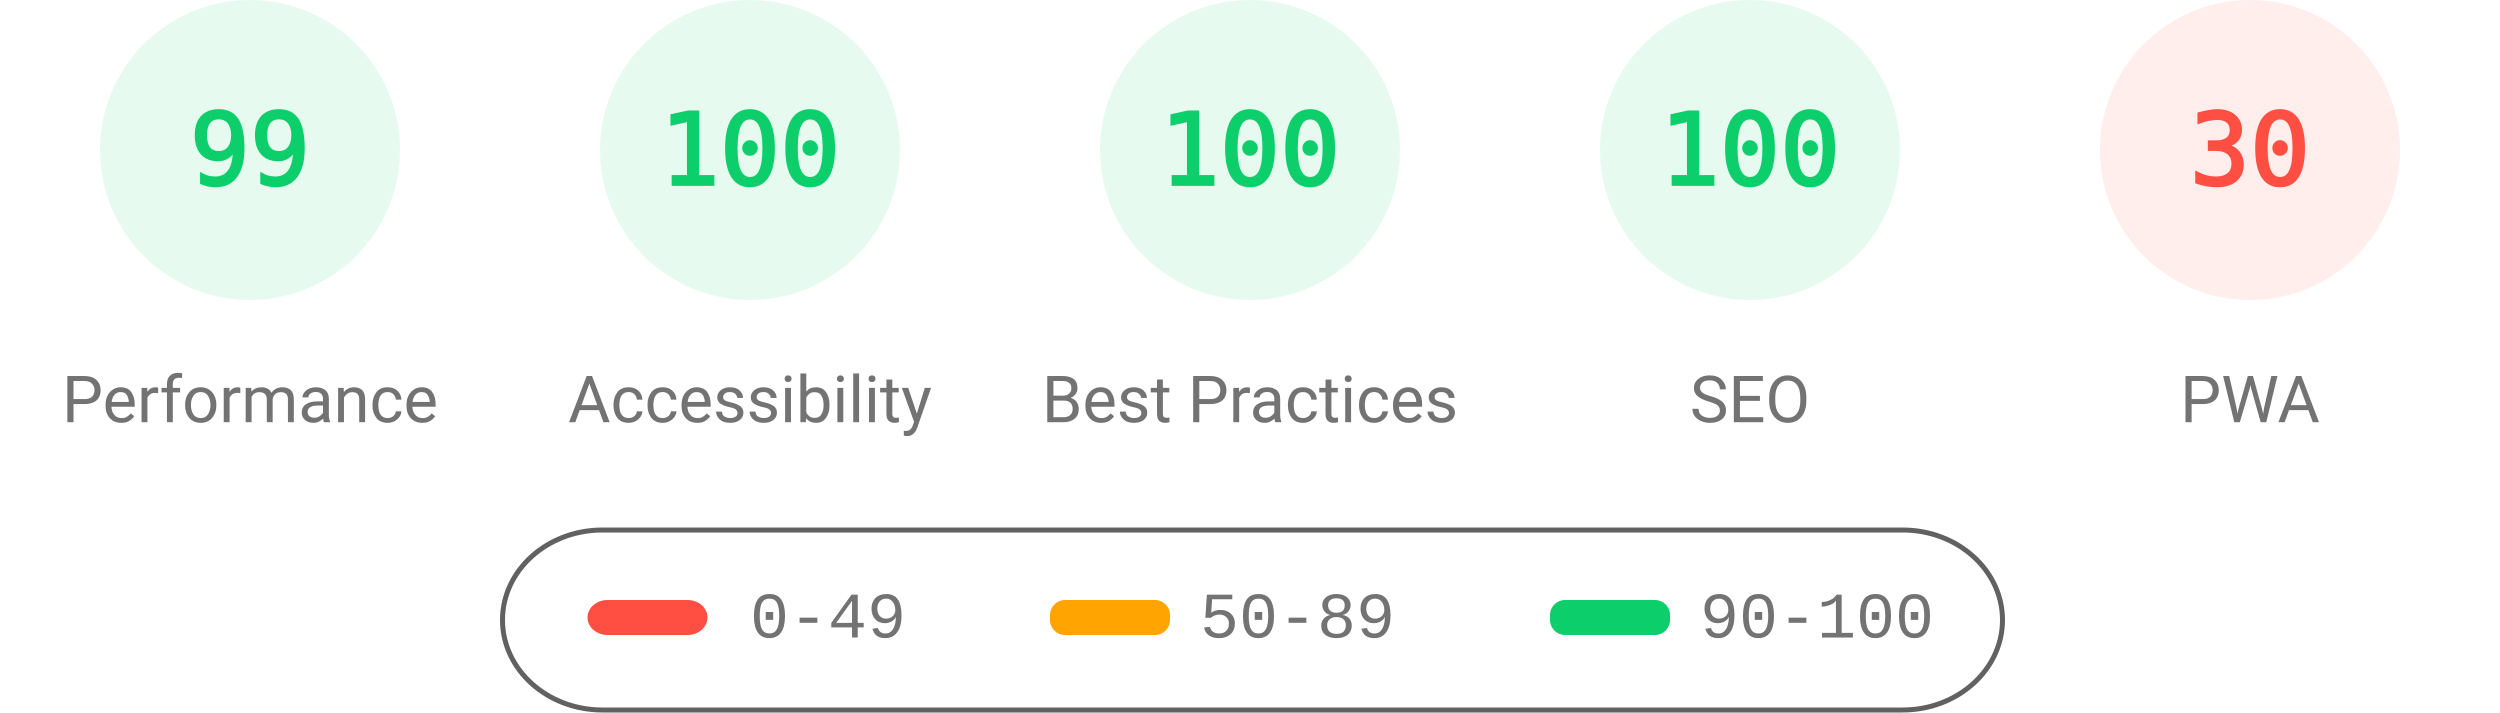
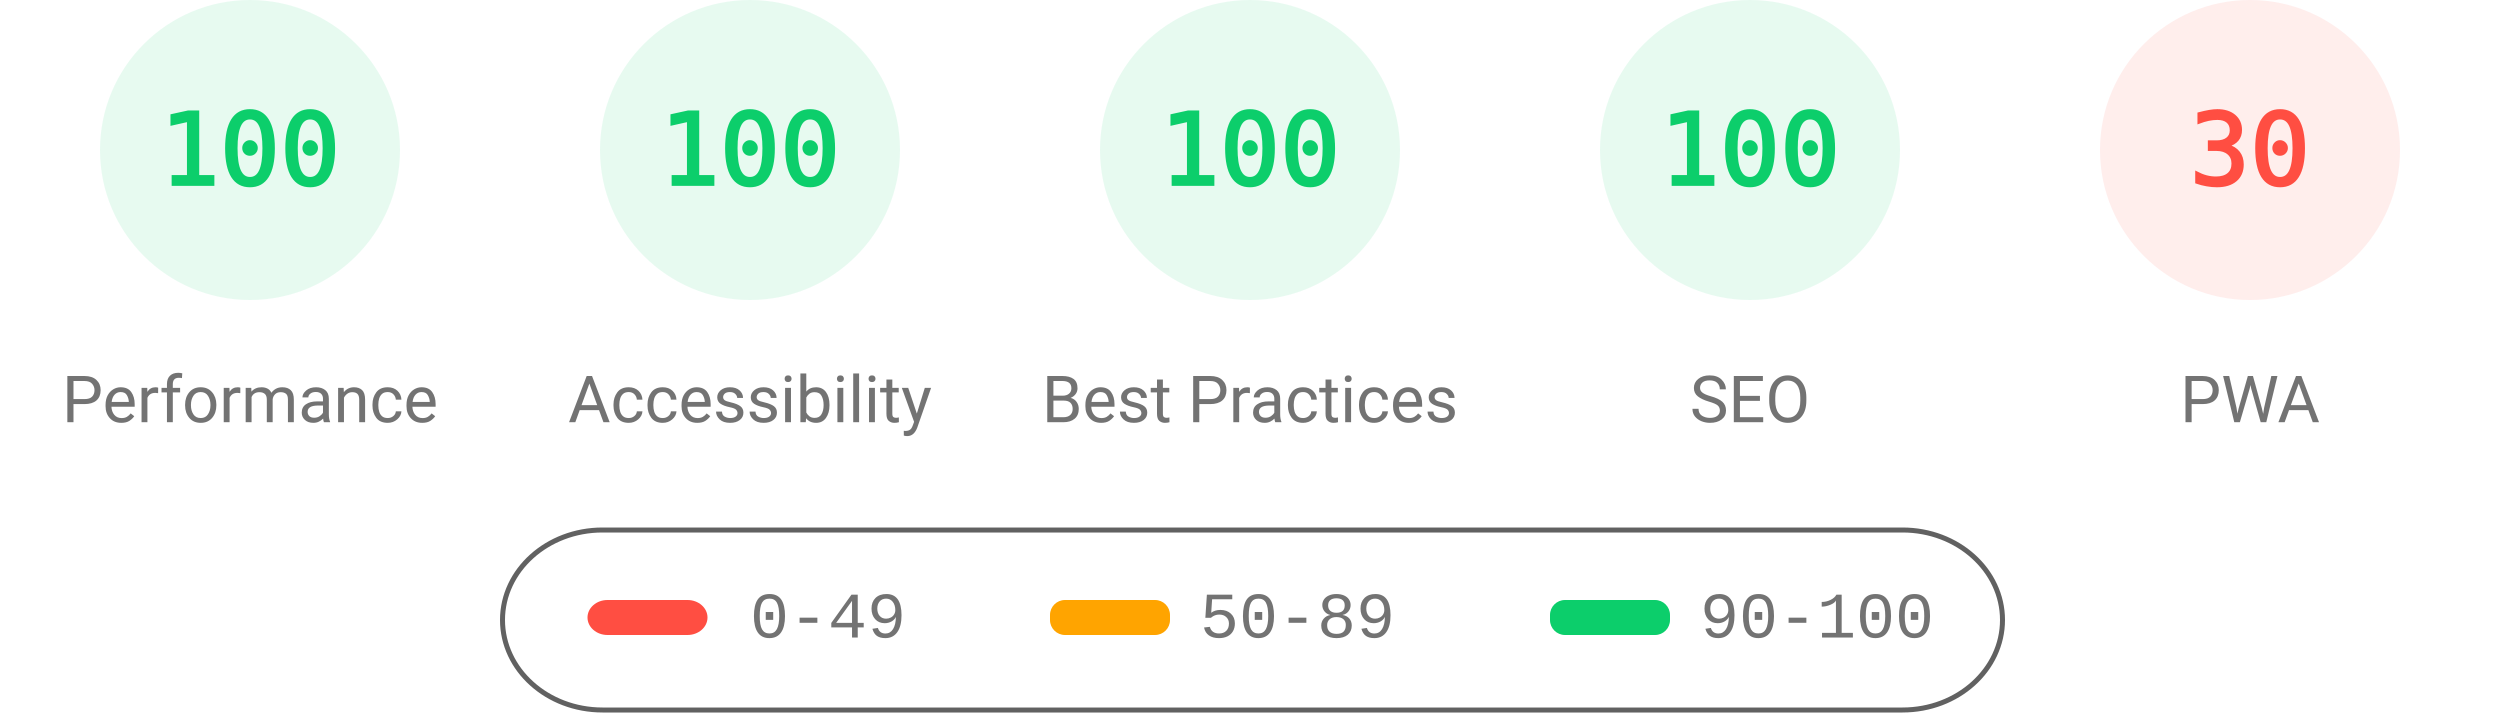
<svg xmlns="http://www.w3.org/2000/svg" fill="none" width="1000" height="285">
  <style>.gauge-base{opacity:.1}.gauge-arc{fill:none;animation-delay:250ms;stroke-linecap:round;transform:rotate(-90deg);transform-origin:100px 60px;animation:load-gauge 1s ease forwards}.guage-text{font-size:40px;font-family:monospace;text-align:center}.guage-red{color:#ff4e42;fill:#ff4e42;stroke:#ff4e42}.guage-orange{color:#ffa400;fill:#ffa400;stroke:#ffa400}.guage-green{color:#0cce6b;fill:#0cce6b;stroke:#0cce6b}.guage-undefined{color:#5c5c5c;fill:#5c5c5c;stroke:#5c5c5c}.guage-title{color:#737373;fill:#737373;stroke:none;font-size:26px;line-height:26px;font-family:Roboto,Halvetica,Arial,sans-serif}@keyframes load-gauge{from{stroke-dasharray:0 352.858}}</style>
  <svg class="guage-div guage-perf guage-green" viewBox="0 0 200 200" width="200" height="200">
    <circle class="gauge-base" r="56" cx="100" cy="60" stroke-width="8" />
-     <circle class="gauge-arc guage-arc-1" r="56" cx="100" cy="60" stroke-width="8" style="stroke-dasharray:348.339,351.858" />
-     <text class="guage-text" x="100" y="60" alignment-baseline="central" dominant-baseline="central" text-anchor="middle">99</text>
+     <circle class="gauge-arc guage-arc-1" r="56" cx="100" cy="60" stroke-width="8" style="stroke-dasharray:351.858,351.858" />
+     <text class="guage-text" x="100" y="60" alignment-baseline="central" dominant-baseline="central" text-anchor="middle">100</text>
    <text class="guage-title" x="100" y="160" alignment-baseline="central" dominant-baseline="central" text-anchor="middle">Performance</text>
  </svg>
  <svg class="guage-div guage-acc guage-green" viewBox="0 0 200 200" width="200" height="200" x="200">
    <circle class="gauge-base" r="56" cx="100" cy="60" stroke-width="8" />
    <circle class="gauge-arc guage-arc-2" r="56" cx="100" cy="60" stroke-width="8" style="stroke-dasharray:351.858,351.858" />
    <text class="guage-text" x="100" y="60" alignment-baseline="central" dominant-baseline="central" text-anchor="middle">100</text>
    <text class="guage-title" x="100" y="160" alignment-baseline="central" dominant-baseline="central" text-anchor="middle">Accessibility</text>
  </svg>
  <svg class="guage-div guage-best guage-green" viewBox="0 0 200 200" width="200" height="200" x="400">
    <circle class="gauge-base" r="56" cx="100" cy="60" stroke-width="8" />
    <circle class="gauge-arc guage-arc-3" r="56" cx="100" cy="60" stroke-width="8" style="stroke-dasharray:351.858,351.858" />
    <text class="guage-text" x="100" y="60" alignment-baseline="central" dominant-baseline="central" text-anchor="middle">100</text>
    <text class="guage-title" x="100" y="160" alignment-baseline="central" dominant-baseline="central" text-anchor="middle">Best Practices</text>
  </svg>
  <svg class="guage-div guage-seo guage-green" viewBox="0 0 200 200" width="200" height="200" x="600">
    <circle class="gauge-base" r="56" cx="100" cy="60" stroke-width="8" />
    <circle class="gauge-arc guage-arc-4" r="56" cx="100" cy="60" stroke-width="8" style="stroke-dasharray:351.858,351.858" />
    <text class="guage-text" x="100" y="60" alignment-baseline="central" dominant-baseline="central" text-anchor="middle">100</text>
    <text class="guage-title" x="100" y="160" alignment-baseline="central" dominant-baseline="central" text-anchor="middle">SEO</text>
  </svg>
  <svg class="guage-div guage-pwa guage-red" viewBox="0 0 200 200" width="200" height="200" x="800">
    <circle class="gauge-base" r="56" cx="100" cy="60" stroke-width="8" />
    <circle class="gauge-arc guage-arc-4" r="56" cx="100" cy="60" stroke-width="8" style="stroke-dasharray:105.557,351.858" />
    <text class="guage-text" x="100" y="60" alignment-baseline="central" dominant-baseline="central" text-anchor="middle">30</text>
    <text class="guage-title" x="100" y="160" alignment-baseline="central" dominant-baseline="central" text-anchor="middle">PWA</text>
  </svg>
  <svg width="604" height="76" x="200" y="210">
    <path fill="none" id="canvas_background" d="M-1-1h604v80H-1z" />
    <rect fill-opacity="0" stroke="#616161" stroke-width="2" rx="40" id="svg_2" height="72" width="600" y="2" x="1" fill="#000" />
    <rect stroke="#000" rx="8" id="svg_3" height="14" width="48" y="30" x="35" stroke-opacity="null" stroke-width="0" fill="#ff4e42" />
    <rect stroke="#000" rx="6" id="svg_4" height="14" width="48" y="30" x="220" stroke-opacity="null" stroke-width="0" fill="#ffa400" />
    <rect stroke="#000" rx="6" id="svg_5" height="14" width="48" y="30" x="420" stroke-opacity="null" stroke-width="0" fill="#0cce6b" />
    <text xml:space="preserve" text-anchor="start" font-family="'Courier New', Courier, monospace" font-size="26" id="svg_6" y="45" x="100" stroke-opacity="null" stroke-width="0" stroke="#000" fill="#737373">0-49</text>
    <text xml:space="preserve" text-anchor="start" font-family="'Courier New', Courier, monospace" font-size="26" id="svg_7" y="45" x="280" stroke-opacity="null" stroke-width="0" stroke="#000" fill="#737373">50-89</text>
    <text xml:space="preserve" text-anchor="start" font-family="'Courier New', Courier, monospace" font-size="26" id="svg_8" y="45" x="480" stroke-opacity="null" stroke-width="0" stroke="#000" fill="#737373">90-100</text>
  </svg>
</svg>
